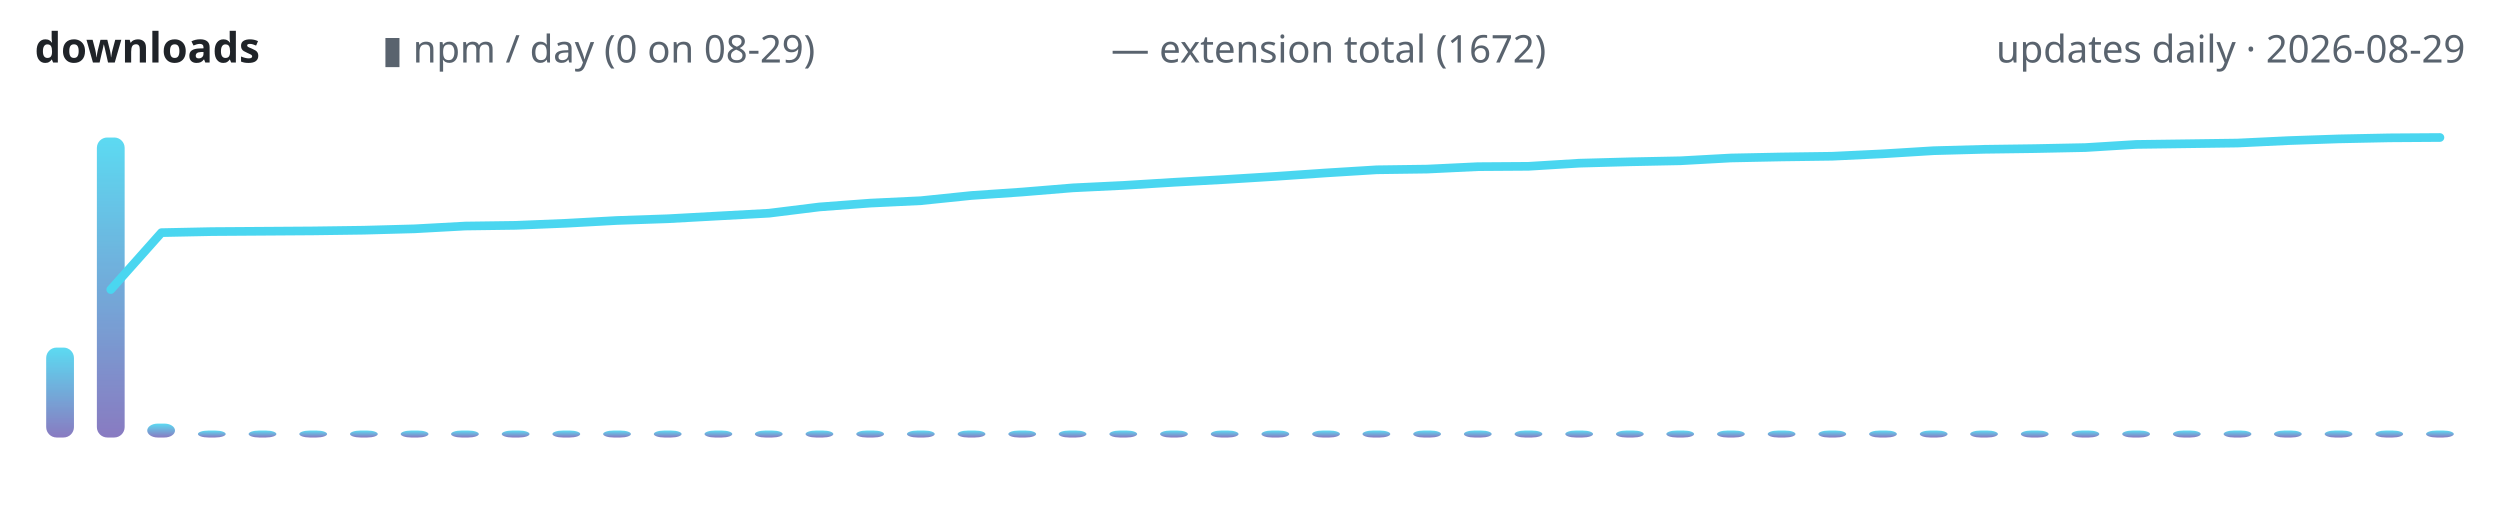
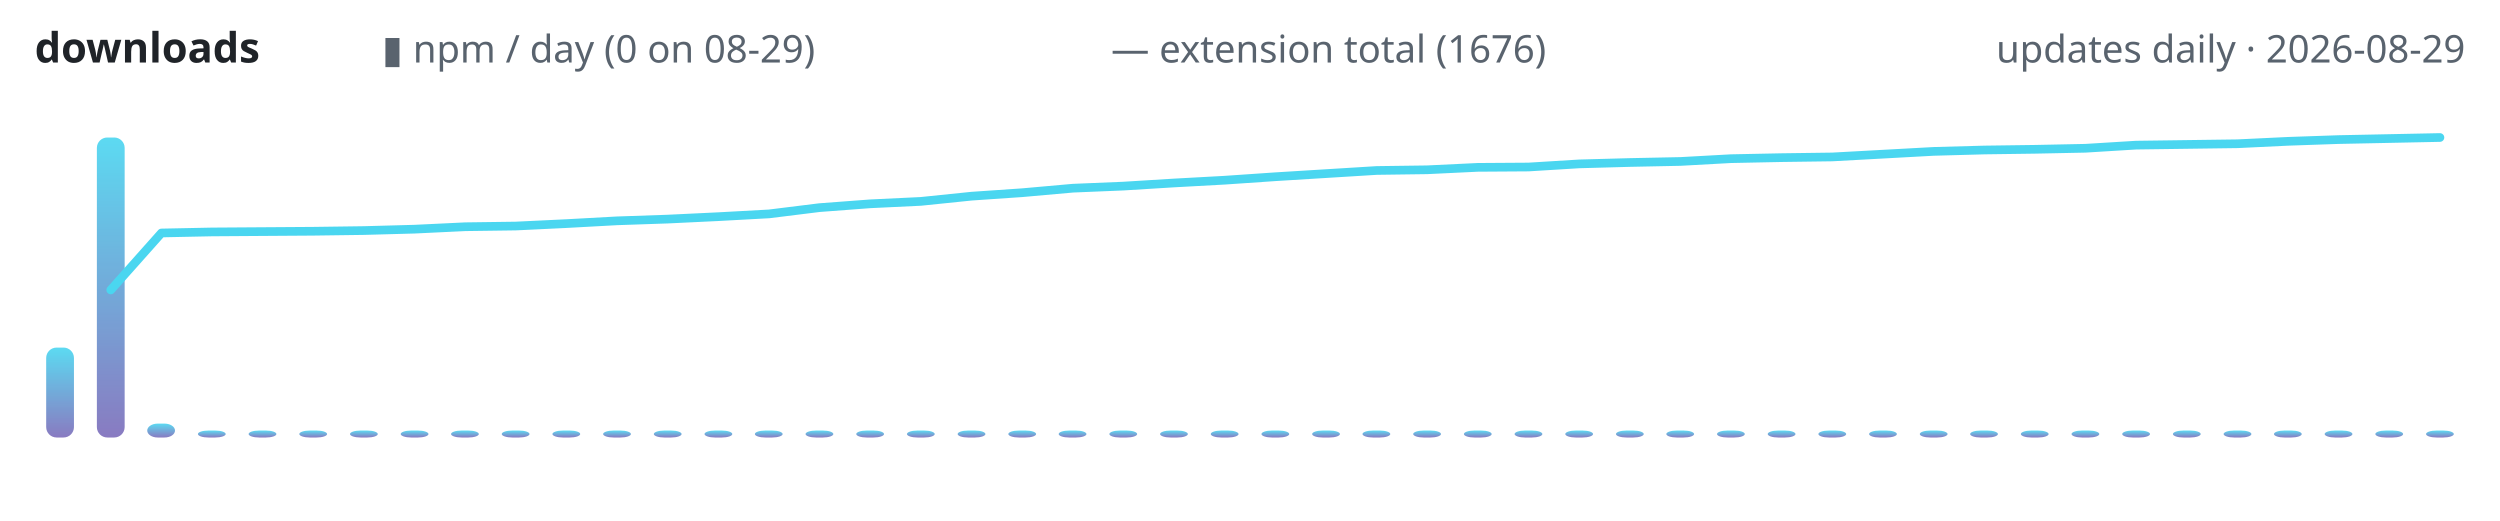
<svg xmlns="http://www.w3.org/2000/svg" width="720" height="150" viewBox="0 0 720 150" role="img" aria-label="lodestone downloads over time">
  <defs>
    <linearGradient id="g" x1="0" y1="1" x2="0" y2="0">
      <stop offset="0" stop-color="#7c6cba" />
      <stop offset="1" stop-color="#4ad6f0" />
    </linearGradient>
  </defs>
  <text x="10" y="18" font-family="ui-sans-serif,system-ui,sans-serif" font-size="12" font-weight="600" fill="#1f2328" text-anchor="start">downloads</text>
  <text x="110" y="18" font-family="ui-sans-serif,system-ui,sans-serif" font-size="11" font-weight="400" fill="#59636e" text-anchor="start">▮ npm / day (0 on 08-29)</text>
-   <text x="320" y="18" font-family="ui-sans-serif,system-ui,sans-serif" font-size="11" font-weight="400" fill="#59636e" text-anchor="start">— extension total (1672)</text>
+   <text x="320" y="18" font-family="ui-sans-serif,system-ui,sans-serif" font-size="11" font-weight="400" fill="#59636e" text-anchor="start">— extension total (1676)</text>
  <text x="710" y="18" font-family="ui-sans-serif,system-ui,sans-serif" font-size="11" font-weight="400" fill="#59636e" text-anchor="end">updates daily · 2026-08-29</text>
  <rect x="13.3" y="100.1" width="8.0" height="25.9" rx="3" fill="url(#g)" opacity="0.9" />
  <rect x="27.9" y="39.6" width="8.0" height="86.4" rx="3" fill="url(#g)" opacity="0.9" />
  <rect x="42.4" y="122.0" width="8.0" height="4.0" rx="3" fill="url(#g)" opacity="0.9" />
  <rect x="57.0" y="124.0" width="8.0" height="2.0" rx="3" fill="url(#g)" opacity="0.9" />
  <rect x="71.6" y="124.0" width="8.0" height="2.0" rx="3" fill="url(#g)" opacity="0.9" />
  <rect x="86.2" y="124.0" width="8.0" height="2.0" rx="3" fill="url(#g)" opacity="0.9" />
  <rect x="100.8" y="124.0" width="8.0" height="2.0" rx="3" fill="url(#g)" opacity="0.9" />
  <rect x="115.4" y="124.0" width="8.0" height="2.0" rx="3" fill="url(#g)" opacity="0.9" />
  <rect x="129.9" y="124.0" width="8.0" height="2.0" rx="3" fill="url(#g)" opacity="0.9" />
  <rect x="144.5" y="124.0" width="8.0" height="2.0" rx="3" fill="url(#g)" opacity="0.9" />
  <rect x="159.1" y="124.0" width="8.0" height="2.0" rx="3" fill="url(#g)" opacity="0.9" />
  <rect x="173.7" y="124.0" width="8.0" height="2.0" rx="3" fill="url(#g)" opacity="0.9" />
  <rect x="188.3" y="124.0" width="8.0" height="2.0" rx="3" fill="url(#g)" opacity="0.9" />
  <rect x="202.9" y="124.0" width="8.0" height="2.0" rx="3" fill="url(#g)" opacity="0.9" />
  <rect x="217.4" y="124.0" width="8.0" height="2.0" rx="3" fill="url(#g)" opacity="0.9" />
  <rect x="232.0" y="124.0" width="8.0" height="2.0" rx="3" fill="url(#g)" opacity="0.9" />
  <rect x="246.6" y="124.0" width="8.0" height="2.0" rx="3" fill="url(#g)" opacity="0.9" />
  <rect x="261.2" y="124.0" width="8.0" height="2.0" rx="3" fill="url(#g)" opacity="0.9" />
  <rect x="275.8" y="124.0" width="8.0" height="2.0" rx="3" fill="url(#g)" opacity="0.9" />
  <rect x="290.4" y="124.0" width="8.0" height="2.0" rx="3" fill="url(#g)" opacity="0.9" />
  <rect x="304.9" y="124.0" width="8.0" height="2.0" rx="3" fill="url(#g)" opacity="0.9" />
  <rect x="319.5" y="124.0" width="8.0" height="2.0" rx="3" fill="url(#g)" opacity="0.9" />
  <rect x="334.1" y="124.0" width="8.0" height="2.0" rx="3" fill="url(#g)" opacity="0.9" />
  <rect x="348.7" y="124.0" width="8.0" height="2.0" rx="3" fill="url(#g)" opacity="0.9" />
  <rect x="363.3" y="124.0" width="8.0" height="2.0" rx="3" fill="url(#g)" opacity="0.9" />
  <rect x="377.9" y="124.0" width="8.0" height="2.0" rx="3" fill="url(#g)" opacity="0.9" />
  <rect x="392.4" y="124.0" width="8.0" height="2.0" rx="3" fill="url(#g)" opacity="0.9" />
  <rect x="407.0" y="124.0" width="8.0" height="2.0" rx="3" fill="url(#g)" opacity="0.9" />
  <rect x="421.6" y="124.0" width="8.0" height="2.0" rx="3" fill="url(#g)" opacity="0.9" />
  <rect x="436.2" y="124.0" width="8.0" height="2.0" rx="3" fill="url(#g)" opacity="0.9" />
  <rect x="450.8" y="124.0" width="8.0" height="2.0" rx="3" fill="url(#g)" opacity="0.9" />
  <rect x="465.4" y="124.0" width="8.0" height="2.0" rx="3" fill="url(#g)" opacity="0.9" />
  <rect x="479.9" y="124.0" width="8.0" height="2.0" rx="3" fill="url(#g)" opacity="0.9" />
  <rect x="494.5" y="124.0" width="8.0" height="2.0" rx="3" fill="url(#g)" opacity="0.9" />
  <rect x="509.1" y="124.0" width="8.0" height="2.0" rx="3" fill="url(#g)" opacity="0.9" />
  <rect x="523.7" y="124.0" width="8.0" height="2.0" rx="3" fill="url(#g)" opacity="0.9" />
  <rect x="538.3" y="124.0" width="8.0" height="2.0" rx="3" fill="url(#g)" opacity="0.9" />
  <rect x="552.9" y="124.0" width="8.0" height="2.0" rx="3" fill="url(#g)" opacity="0.9" />
  <rect x="567.4" y="124.0" width="8.0" height="2.0" rx="3" fill="url(#g)" opacity="0.9" />
  <rect x="582.0" y="124.0" width="8.0" height="2.0" rx="3" fill="url(#g)" opacity="0.9" />
  <rect x="596.6" y="124.0" width="8.0" height="2.0" rx="3" fill="url(#g)" opacity="0.9" />
  <rect x="611.2" y="124.0" width="8.0" height="2.0" rx="3" fill="url(#g)" opacity="0.9" />
  <rect x="625.8" y="124.0" width="8.0" height="2.0" rx="3" fill="url(#g)" opacity="0.9" />
  <rect x="640.4" y="124.0" width="8.0" height="2.0" rx="3" fill="url(#g)" opacity="0.9" />
  <rect x="654.9" y="124.0" width="8.0" height="2.0" rx="3" fill="url(#g)" opacity="0.9" />
  <rect x="669.5" y="124.0" width="8.0" height="2.0" rx="3" fill="url(#g)" opacity="0.9" />
  <rect x="684.1" y="124.0" width="8.0" height="2.0" rx="3" fill="url(#g)" opacity="0.9" />
  <rect x="698.7" y="124.0" width="8.0" height="2.0" rx="3" fill="url(#g)" opacity="0.9" />
-   <polyline points="31.9,83.4 46.5,67.0 61.0,66.7 75.6,66.6 90.2,66.5 104.8,66.3 119.4,65.9 134.0,65.1 148.5,64.9 163.1,64.3 177.7,63.5 192.3,63.0 206.9,62.2 221.5,61.4 236.0,59.6 250.6,58.5 265.2,57.8 279.8,56.3 294.4,55.3 309.0,54.1 323.5,53.4 338.1,52.5 352.7,51.7 367.3,50.8 381.9,49.8 396.5,48.9 411.0,48.7 425.6,48.0 440.2,47.9 454.8,47.0 469.4,46.6 484.0,46.3 498.5,45.5 513.1,45.2 527.7,45.0 542.3,44.3 556.9,43.4 571.5,43.0 586.0,42.8 600.6,42.5 615.2,41.6 629.8,41.4 644.4,41.2 659.0,40.5 673.5,40.0 688.1,39.7 702.7,39.6" fill="none" stroke="#4ad6f0" stroke-width="2.5" stroke-linecap="round" stroke-linejoin="round" />
+   <polyline points="31.9,83.5 46.5,67.1 61.0,66.8 75.6,66.7 90.2,66.6 104.8,66.4 119.4,66.0 134.0,65.3 148.5,65.1 163.1,64.4 177.7,63.6 192.3,63.1 206.9,62.4 221.5,61.6 236.0,59.8 250.6,58.7 265.2,58.0 279.8,56.5 294.4,55.5 309.0,54.2 323.5,53.6 338.1,52.7 352.7,51.9 367.3,50.9 381.9,50.0 396.5,49.1 411.0,48.9 425.6,48.2 440.2,48.1 454.8,47.2 469.4,46.8 484.0,46.5 498.5,45.7 513.1,45.4 527.7,45.2 542.3,44.4 556.9,43.6 571.5,43.2 586.0,43.0 600.6,42.7 615.2,41.8 629.8,41.6 644.4,41.4 659.0,40.7 673.5,40.2 688.1,39.9 702.7,39.6" fill="none" stroke="#4ad6f0" stroke-width="2.5" stroke-linecap="round" stroke-linejoin="round" />
</svg>
